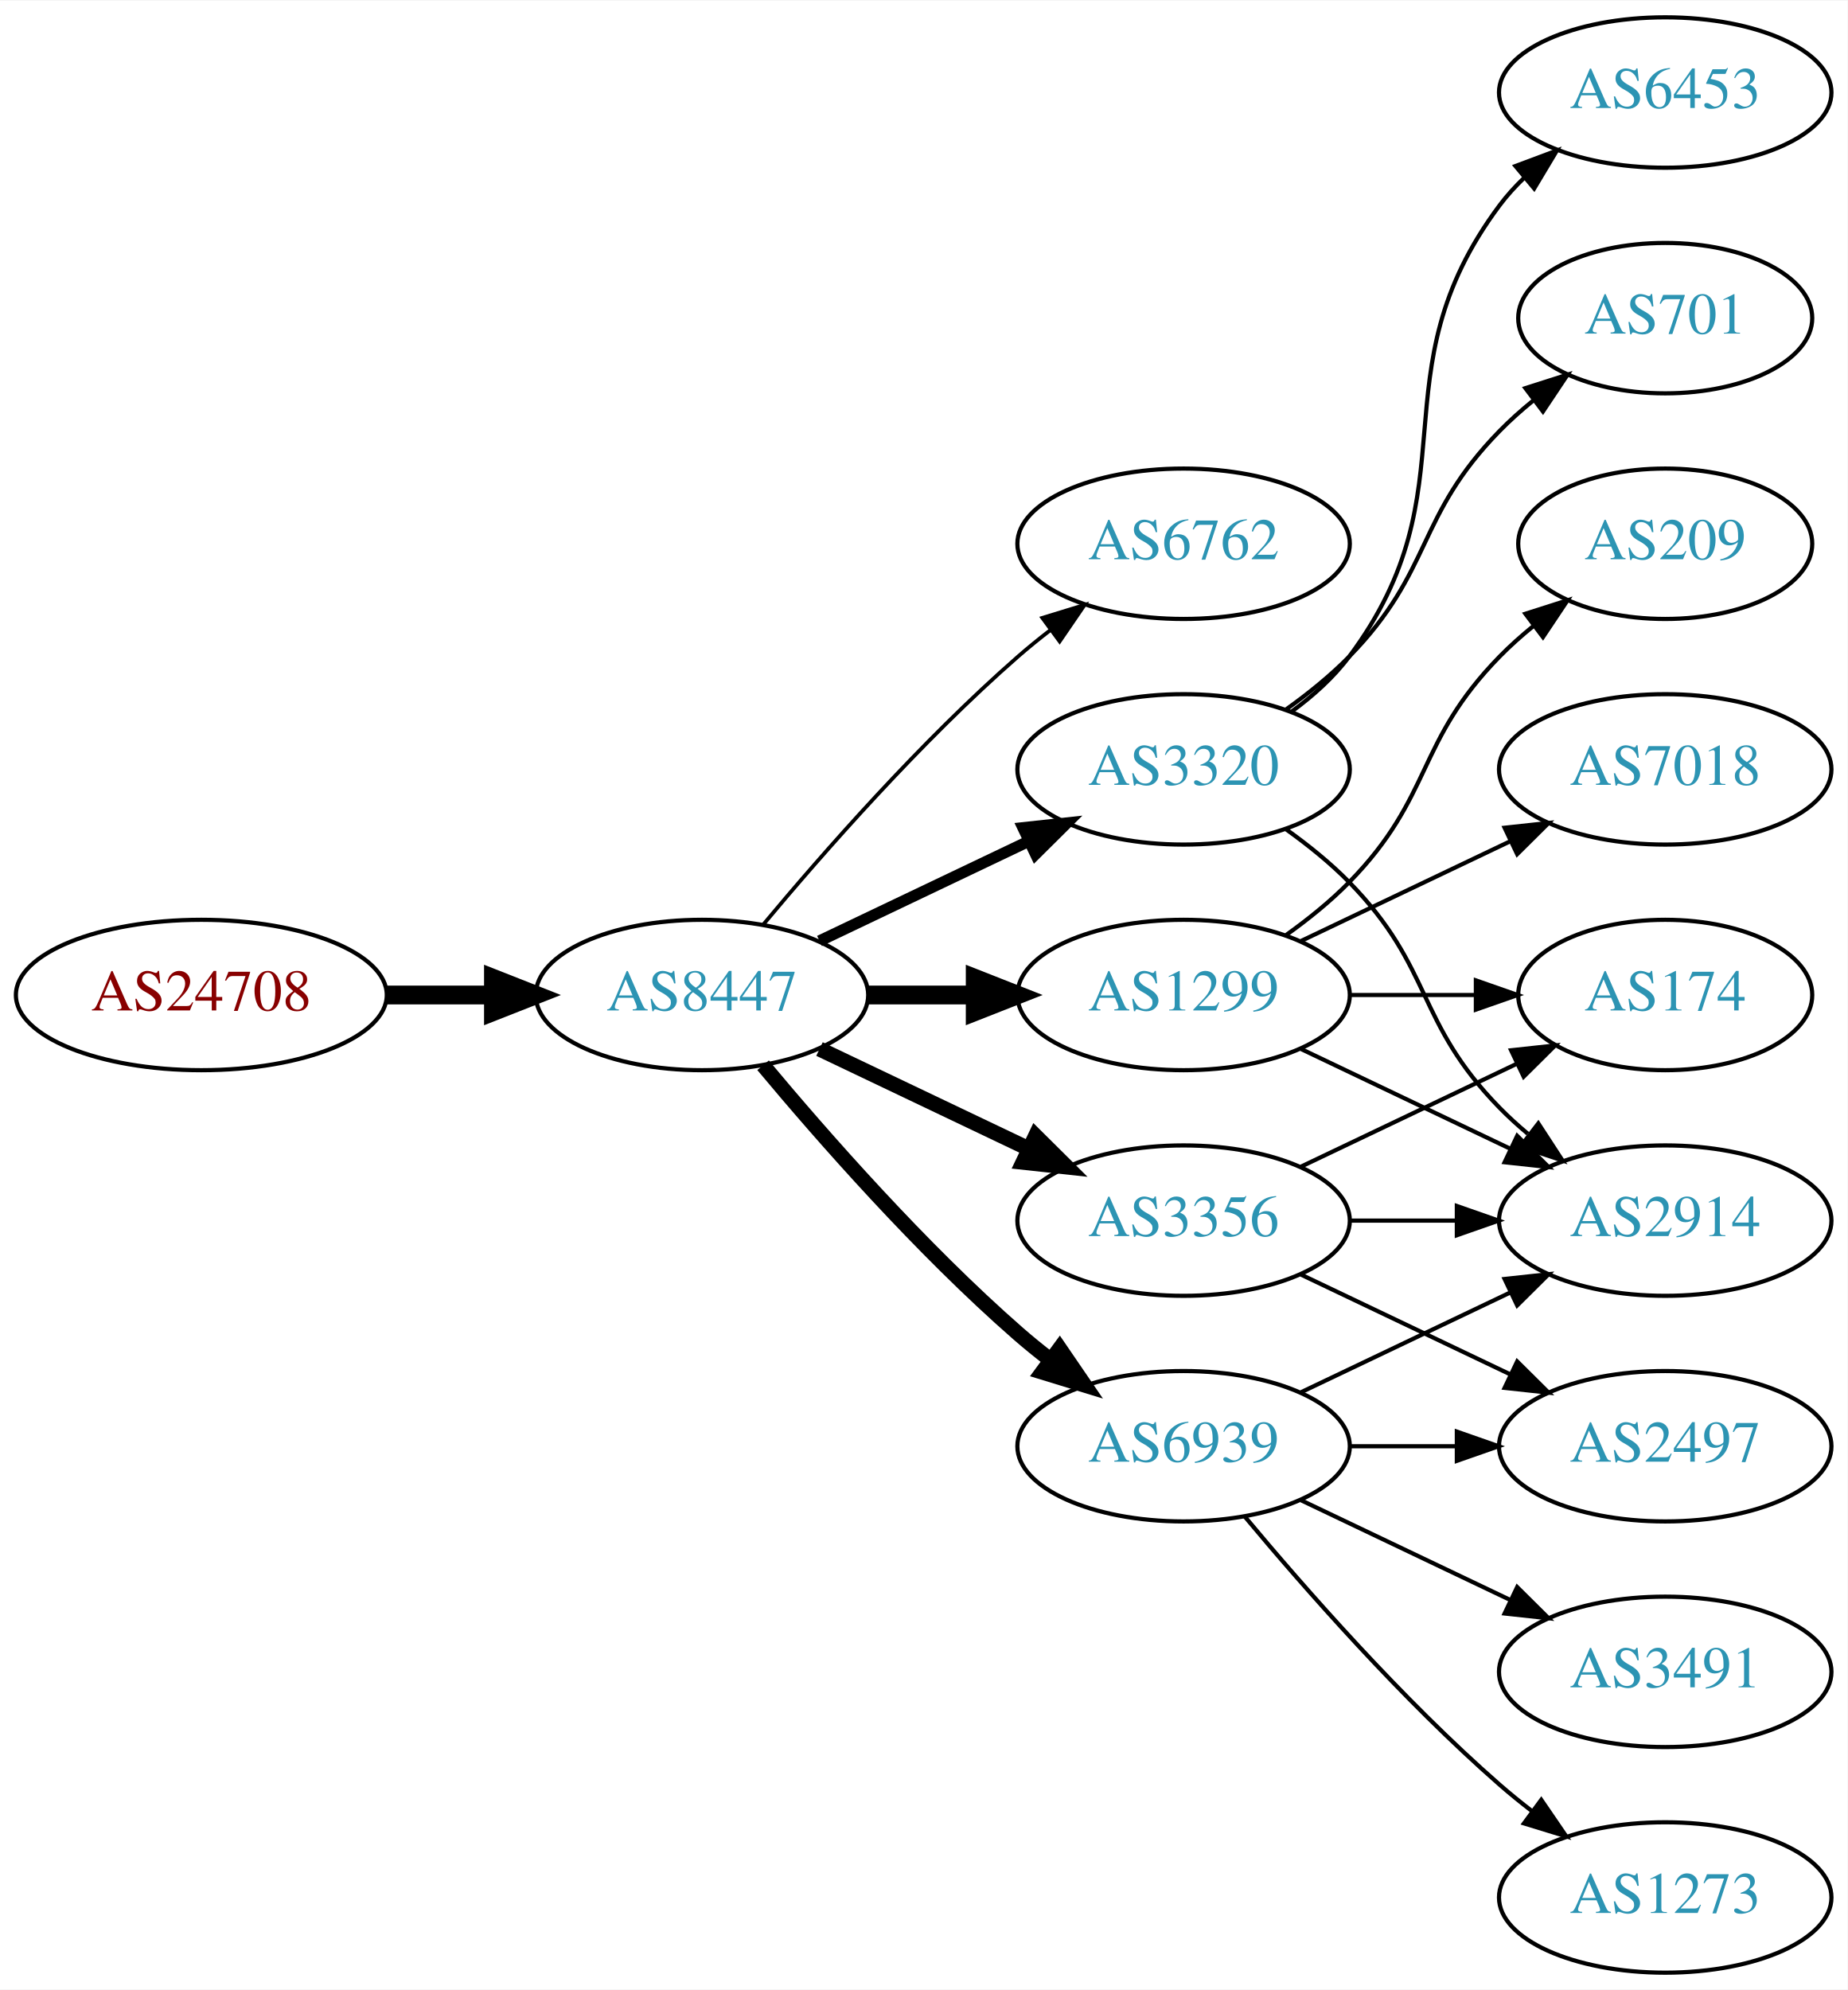
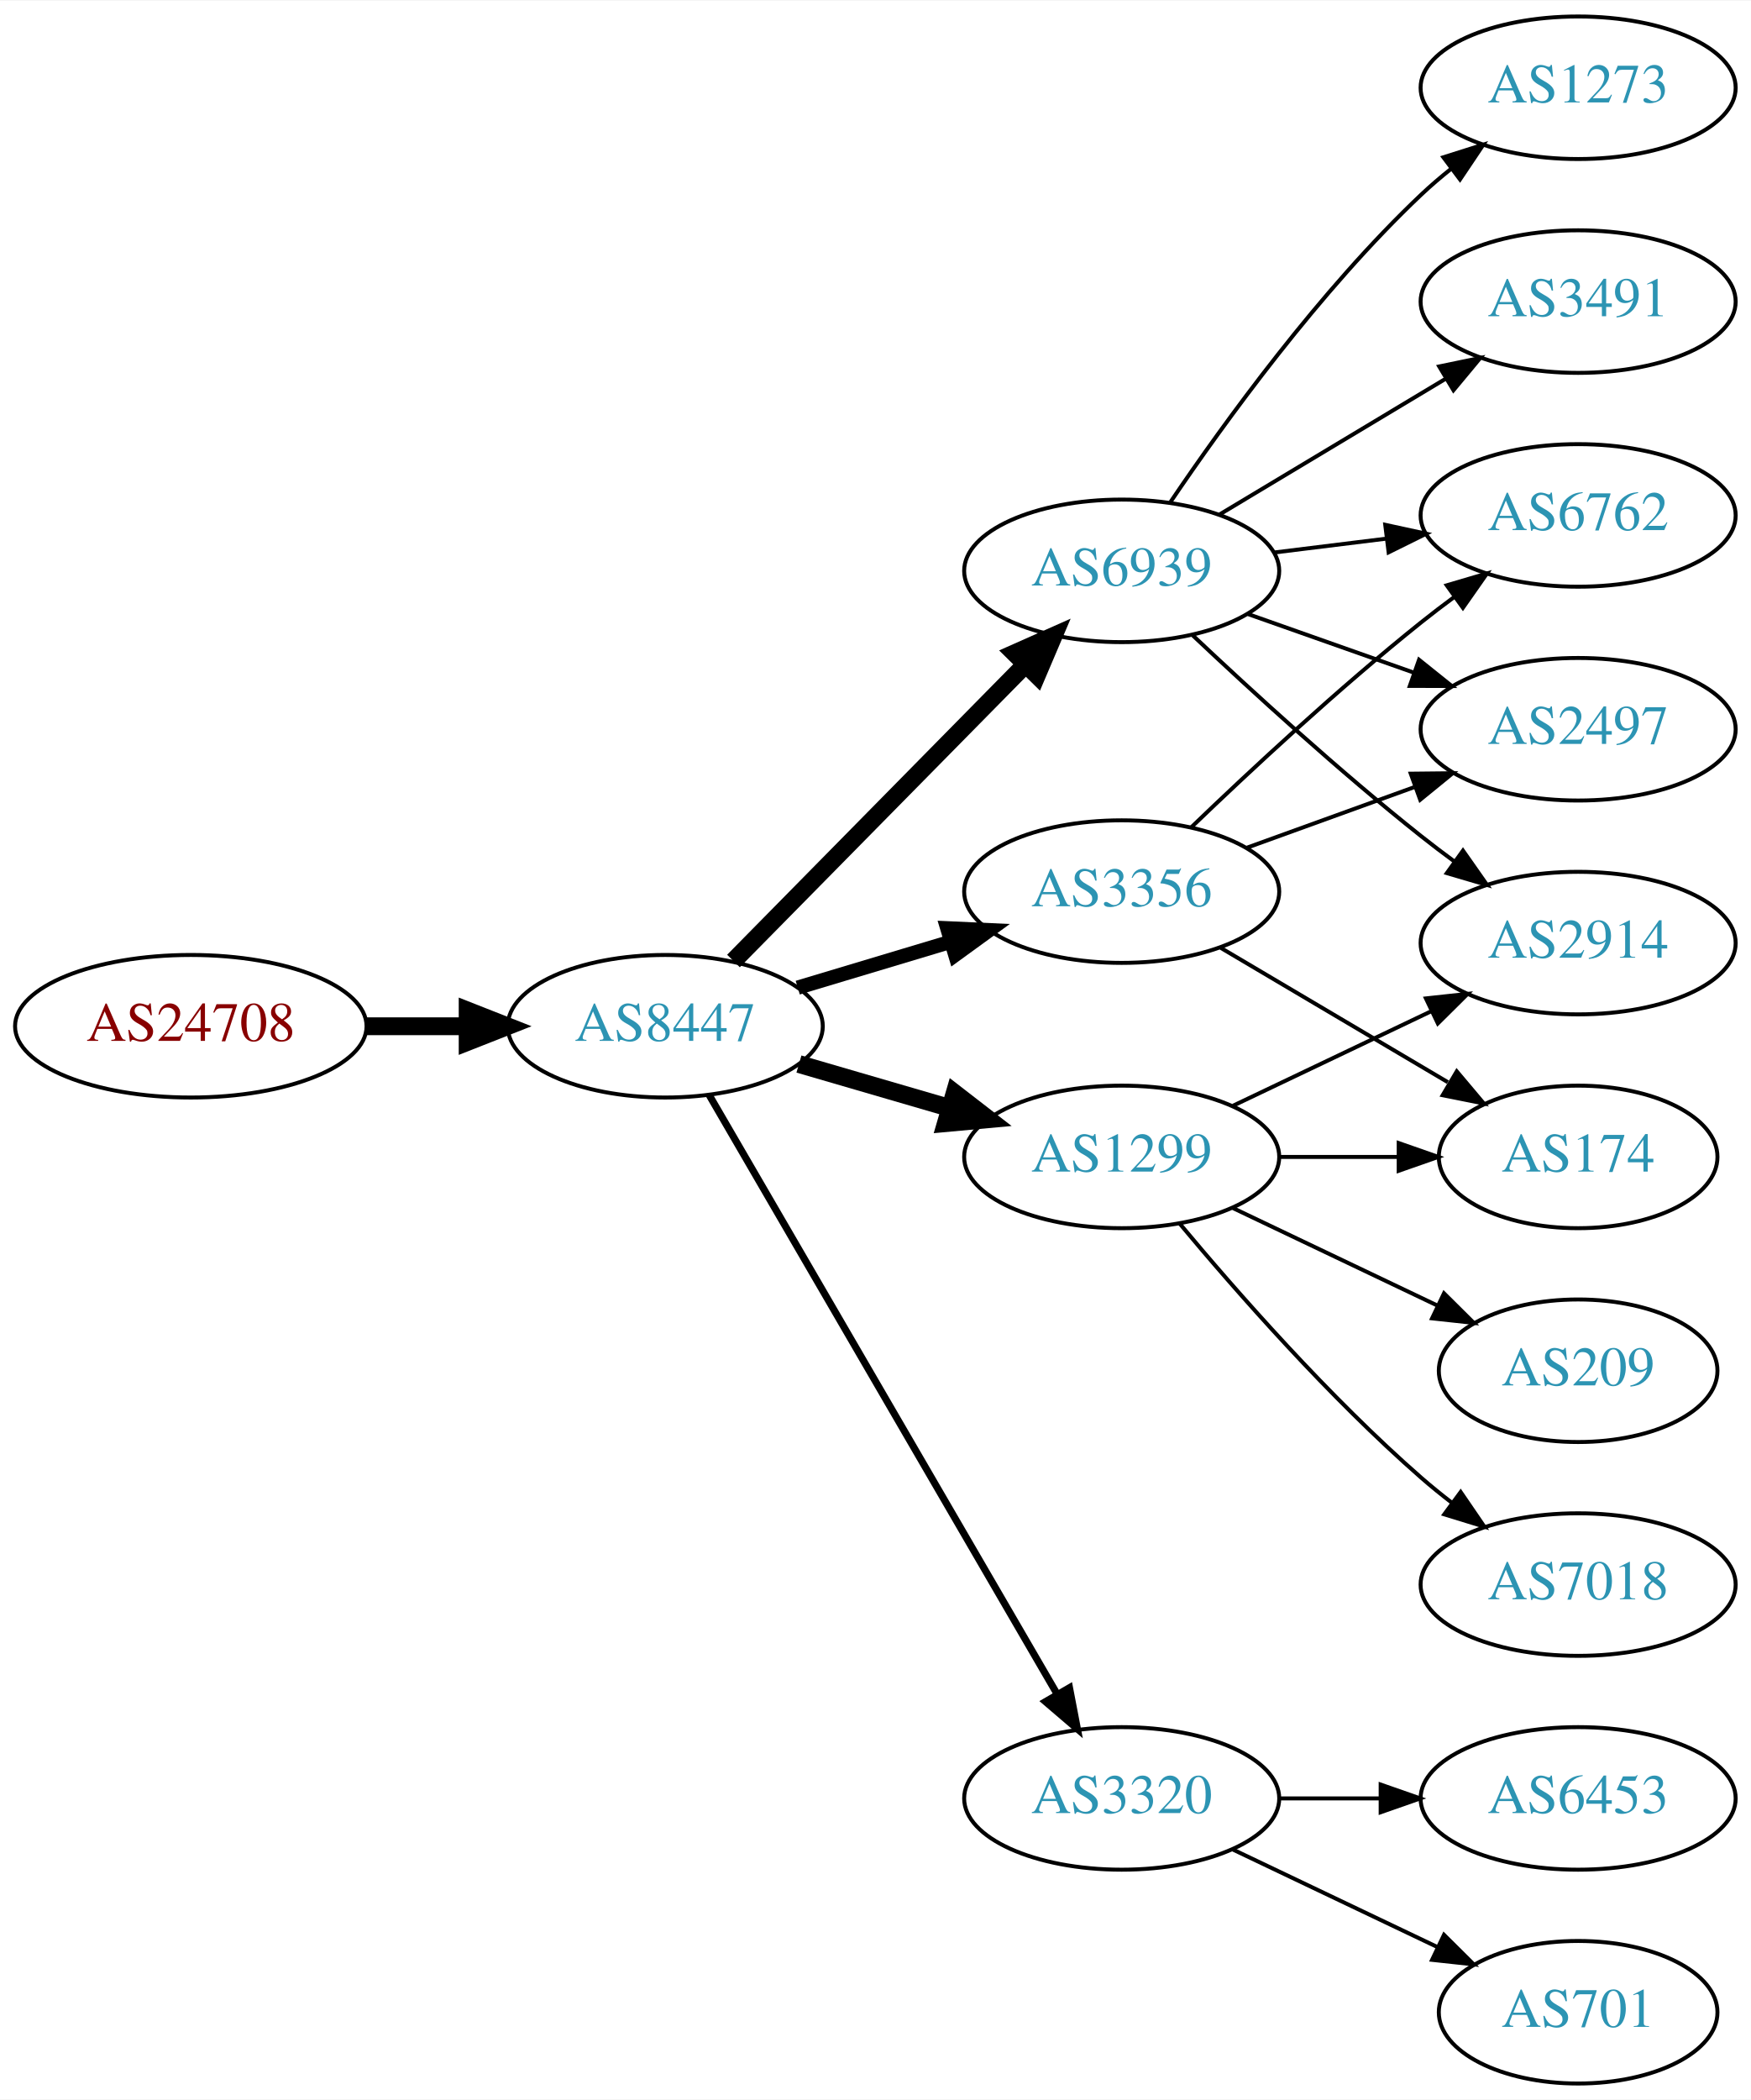
- <svg xmlns="http://www.w3.org/2000/svg" xmlns:xlink="http://www.w3.org/1999/xlink" width="442pt" height="476pt" viewBox="0.00 0.00 442.27 476.00">
-   <g id="graph0" class="graph" transform="scale(1 1) rotate(0) translate(4 472)">
-     <polygon fill="white" stroke="none" points="-4,4 -4,-472 438.271,-472 438.271,4 -4,4" />
+ <svg xmlns="http://www.w3.org/2000/svg" xmlns:xlink="http://www.w3.org/1999/xlink" width="442pt" height="530pt" viewBox="0.00 0.00 442.27 530.00">
+   <g id="graph0" class="graph" transform="scale(1 1) rotate(0) translate(4 526)">
+     <polygon fill="white" stroke="none" points="-4,4 -4,-526 438.271,-526 438.271,4 -4,4" />
    <g id="node1" class="node">
      <g id="a_node1">
        <a xlink:href="/asn/24708" xlink:title="AS24708 ~ GRZ IT Center GmbH [AT]">
-           <ellipse fill="#ffffff" stroke="black" cx="44.196" cy="-234" rx="44.393" ry="18" />
-           <text text-anchor="middle" x="44.196" y="-230.3" font-family="Times,serif" font-size="14.00" fill="#880000">AS24708</text>
+           <ellipse fill="#ffffff" stroke="black" cx="44.196" cy="-267" rx="44.393" ry="18" />
+           <text text-anchor="middle" x="44.196" y="-263.3" font-family="Times,serif" font-size="14.00" fill="#880000">AS24708</text>
        </a>
      </g>
    </g>
    <g id="node2" class="node">
      <g id="a_node2">
        <a xlink:href="/asn/8447" xlink:title="AS8447 ~ A1 Telekom Austria AG [AT]">
-           <ellipse fill="#ffffff" stroke="black" cx="164.039" cy="-234" rx="39.794" ry="18" />
-           <text text-anchor="middle" x="164.039" y="-230.3" font-family="Times,serif" font-size="14.00" fill="#2c94b3">AS8447</text>
+           <ellipse fill="#ffffff" stroke="black" cx="164.039" cy="-267" rx="39.794" ry="18" />
+           <text text-anchor="middle" x="164.039" y="-263.3" font-family="Times,serif" font-size="14.00" fill="#2c94b3">AS8447</text>
        </a>
      </g>
    </g>
    <g id="edge1" class="edge">
-       <path fill="none" stroke="black" stroke-width="4.5" d="M88.407,-234C96.72,-234 105.482,-234 113.965,-234" />
-       <polygon fill="black" stroke="black" stroke-width="4.5" points="114.123,-237.938 124.123,-234 114.123,-230.063 114.123,-237.938" />
+       <path fill="none" stroke="black" stroke-width="4.5" d="M88.407,-267C96.72,-267 105.482,-267 113.965,-267" />
+       <polygon fill="black" stroke="black" stroke-width="4.5" points="114.123,-270.938 124.123,-267 114.123,-263.063 114.123,-270.938" />
    </g>
    <g id="node3" class="node">
      <g id="a_node3">
-         <a xlink:href="/asn/6762" xlink:title="AS6762 ~ TELECOM ITALIA SPARKLE S.p.A. [IT]">
-           <ellipse fill="#ffffff" stroke="black" cx="279.332" cy="-342" rx="39.794" ry="18" />
-           <text text-anchor="middle" x="279.332" y="-338.3" font-family="Times,serif" font-size="14.00" fill="#2c94b3">AS6762</text>
+         <a xlink:href="/asn/6939" xlink:title="AS6939 ~ Hurricane Electric LLC [US]">
+           <ellipse fill="#ffffff" stroke="black" cx="279.332" cy="-382" rx="39.794" ry="18" />
+           <text text-anchor="middle" x="279.332" y="-378.3" font-family="Times,serif" font-size="14.00" fill="#2c94b3">AS6939</text>
        </a>
      </g>
    </g>
    <g id="edge2" class="edge">
-       <path fill="none" stroke="black" stroke-width="0.9" d="M178.669,-250.817C192.951,-267.929 216.498,-294.745 239.685,-315 242.151,-317.154 244.789,-319.294 247.487,-321.372" />
-       <polygon fill="black" stroke="black" stroke-width="0.9" points="245.512,-324.264 255.641,-327.37 249.66,-318.625 245.512,-324.264" />
+       <path fill="none" stroke="black" stroke-width="4.5" d="M181.271,-283.477C200.62,-303.118 233.097,-336.084 255.103,-358.421" />
+       <polygon fill="black" stroke="black" stroke-width="4.5" points="252.307,-361.193 262.13,-365.554 257.917,-355.667 252.307,-361.193" />
    </g>
    <g id="node4" class="node">
      <g id="a_node4">
-         <a xlink:href="/asn/3320" xlink:title="AS3320 ~ DTAG [DE]">
-           <ellipse fill="#ffffff" stroke="black" cx="279.332" cy="-288" rx="39.794" ry="18" />
-           <text text-anchor="middle" x="279.332" y="-284.3" font-family="Times,serif" font-size="14.00" fill="#2c94b3">AS3320</text>
+         <a xlink:href="/asn/3356" xlink:title="AS3356 ~ Level 3 Parent, LLC [US]">
+           <ellipse fill="#ffffff" stroke="black" cx="279.332" cy="-301" rx="39.794" ry="18" />
+           <text text-anchor="middle" x="279.332" y="-297.3" font-family="Times,serif" font-size="14.00" fill="#2c94b3">AS3356</text>
        </a>
      </g>
    </g>
    <g id="edge3" class="edge">
-       <path fill="none" stroke="black" stroke-width="2.7" d="M192.175,-246.934C207.169,-254.081 225.99,-263.052 242.213,-270.785" />
-       <polygon fill="black" stroke="black" stroke-width="2.7" points="240.884,-274.028 251.417,-275.171 243.895,-267.709 240.884,-274.028" />
+       <path fill="none" stroke="black" stroke-width="3.6" d="M197.504,-276.743C209.474,-280.335 223.217,-284.46 235.935,-288.277" />
+       <polygon fill="black" stroke="black" stroke-width="3.6" points="235.278,-291.733 245.862,-291.256 237.29,-285.029 235.278,-291.733" />
    </g>
    <g id="node5" class="node">
      <g id="a_node5">
-         <a xlink:href="/asn/3356" xlink:title="AS3356 ~ Level 3 Parent, LLC [US]">
-           <ellipse fill="#ffffff" stroke="black" cx="279.332" cy="-180" rx="39.794" ry="18" />
-           <text text-anchor="middle" x="279.332" y="-176.3" font-family="Times,serif" font-size="14.00" fill="#2c94b3">AS3356</text>
-         </a>
-       </g>
-     </g>
-     <g id="edge4" class="edge">
-       <path fill="none" stroke="black" stroke-width="3.6" d="M192.175,-221.066C207.169,-213.919 225.99,-204.948 242.213,-197.215" />
-       <polygon fill="black" stroke="black" stroke-width="3.6" points="243.895,-200.291 251.417,-192.829 240.884,-193.972 243.895,-200.291" />
-     </g>
-     <g id="node6" class="node">
-       <g id="a_node6">
        <a xlink:href="/asn/1299" xlink:title="AS1299 ~ Telia Carrier [EU]">
          <ellipse fill="#ffffff" stroke="black" cx="279.332" cy="-234" rx="39.794" ry="18" />
          <text text-anchor="middle" x="279.332" y="-230.3" font-family="Times,serif" font-size="14.00" fill="#2c94b3">AS1299</text>
        </a>
      </g>
    </g>
+     <g id="edge4" class="edge">
+       <path fill="none" stroke="black" stroke-width="4.5" d="M197.808,-257.455C209.668,-254 223.237,-250.048 235.814,-246.384" />
+       <polygon fill="black" stroke="black" stroke-width="4.5" points="237.136,-250.101 245.636,-243.524 234.934,-242.54 237.136,-250.101" />
+     </g>
+     <g id="node6" class="node">
+       <g id="a_node6">
+         <a xlink:href="/asn/3320" xlink:title="AS3320 ~ DTAG [DE]">
+           <ellipse fill="#ffffff" stroke="black" cx="279.332" cy="-72" rx="39.794" ry="18" />
+           <text text-anchor="middle" x="279.332" y="-68.3" font-family="Times,serif" font-size="14.00" fill="#2c94b3">AS3320</text>
+         </a>
+       </g>
+     </g>
    <g id="edge5" class="edge">
-       <path fill="none" stroke="black" stroke-width="4.5" d="M203.711,-234C211.914,-234 220.678,-234 229.21,-234" />
-       <polygon fill="black" stroke="black" stroke-width="4.5" points="229.449,-237.938 239.449,-234 229.449,-230.063 229.449,-237.938" />
+       <path fill="none" stroke="black" stroke-width="1.8" d="M175.093,-249.695C194.988,-215.451 239.486,-138.86 263.037,-98.326" />
+       <polygon fill="black" stroke="black" stroke-width="1.8" points="266.14,-99.951 268.137,-89.546 260.087,-96.435 266.14,-99.951" />
    </g>
    <g id="node7" class="node">
      <g id="a_node7">
-         <a xlink:href="/asn/6939" xlink:title="AS6939 ~ Hurricane Electric LLC [US]">
-           <ellipse fill="#ffffff" stroke="black" cx="279.332" cy="-126" rx="39.794" ry="18" />
-           <text text-anchor="middle" x="279.332" y="-122.3" font-family="Times,serif" font-size="14.00" fill="#2c94b3">AS6939</text>
+         <a xlink:href="/asn/2914" xlink:title="AS2914 ~ NTT America, Inc. [US]">
+           <ellipse fill="#ffffff" stroke="black" cx="394.625" cy="-288" rx="39.794" ry="18" />
+           <text text-anchor="middle" x="394.625" y="-284.3" font-family="Times,serif" font-size="14.00" fill="#2c94b3">AS2914</text>
        </a>
      </g>
    </g>
    <g id="edge6" class="edge">
-       <path fill="none" stroke="black" stroke-width="3.6" d="M178.669,-217.183C192.951,-200.071 216.498,-173.255 239.685,-153 242.151,-150.846 244.789,-148.706 247.487,-146.628" />
-       <polygon fill="black" stroke="black" stroke-width="3.6" points="249.66,-149.375 255.641,-140.63 245.512,-143.736 249.66,-149.375" />
+       <path fill="none" stroke="black" d="M297.307,-365.68C312.109,-351.716 334.378,-331.342 354.978,-315 357.689,-312.849 360.559,-310.672 363.461,-308.537" />
+       <polygon fill="black" stroke="black" points="365.535,-311.356 371.62,-302.683 361.455,-305.669 365.535,-311.356" />
    </g>
    <g id="node8" class="node">
      <g id="a_node8">
-         <a xlink:href="/asn/701" xlink:title="AS701 ~ UUNET [US]">
-           <ellipse fill="#ffffff" stroke="black" cx="394.625" cy="-396" rx="35.194" ry="18" />
-           <text text-anchor="middle" x="394.625" y="-392.3" font-family="Times,serif" font-size="14.00" fill="#2c94b3">AS701</text>
+         <a xlink:href="/asn/1273" xlink:title="AS1273 ~ Vodafone Group PLC [EU]">
+           <ellipse fill="#ffffff" stroke="black" cx="394.625" cy="-504" rx="39.794" ry="18" />
+           <text text-anchor="middle" x="394.625" y="-500.3" font-family="Times,serif" font-size="14.00" fill="#2c94b3">AS1273</text>
        </a>
      </g>
    </g>
    <g id="edge7" class="edge">
-       <path fill="none" stroke="black" d="M303.926,-302.389C309.182,-306.148 314.513,-310.437 318.978,-315 339.151,-335.617 334.806,-348.383 354.978,-369 357.457,-371.534 360.204,-373.983 363.056,-376.304" />
-       <polygon fill="black" stroke="black" points="361.148,-379.248 371.242,-382.468 365.359,-373.657 361.148,-379.248" />
+       <path fill="none" stroke="black" d="M291.651,-399.378C305.225,-419.444 329.371,-452.792 354.978,-477 357.357,-479.249 359.936,-481.454 362.595,-483.575" />
+       <polygon fill="black" stroke="black" points="360.587,-486.444 370.688,-489.64 364.785,-480.843 360.587,-486.444" />
    </g>
    <g id="node9" class="node">
      <g id="a_node9">
-         <a xlink:href="/asn/2914" xlink:title="AS2914 ~ NTT America, Inc. [US]">
-           <ellipse fill="#ffffff" stroke="black" cx="394.625" cy="-180" rx="39.794" ry="18" />
-           <text text-anchor="middle" x="394.625" y="-176.3" font-family="Times,serif" font-size="14.00" fill="#2c94b3">AS2914</text>
+         <a xlink:href="/asn/3491" xlink:title="AS3491 ~ PCCW Global, Inc. [US]">
+           <ellipse fill="#ffffff" stroke="black" cx="394.625" cy="-450" rx="39.794" ry="18" />
+           <text text-anchor="middle" x="394.625" y="-446.3" font-family="Times,serif" font-size="14.00" fill="#2c94b3">AS3491</text>
        </a>
      </g>
    </g>
    <g id="edge8" class="edge">
-       <path fill="none" stroke="black" d="M303.926,-273.611C309.182,-269.852 314.513,-265.563 318.978,-261 339.151,-240.383 334.806,-227.617 354.978,-207 357.071,-204.861 359.354,-202.782 361.731,-200.79" />
-       <polygon fill="black" stroke="black" points="364.249,-203.268 370.031,-194.389 359.974,-197.725 364.249,-203.268" />
+       <path fill="none" stroke="black" d="M304.082,-396.255C320.698,-406.229 343.094,-419.671 361.331,-430.617" />
+       <polygon fill="black" stroke="black" points="359.531,-433.618 369.906,-435.764 363.133,-427.616 359.531,-433.618" />
    </g>
    <g id="node10" class="node">
      <g id="a_node10">
-         <a xlink:href="/asn/6453" xlink:title="AS6453 ~ TATA COMMUNICATIONS (AMERICA) INC [US]">
-           <ellipse fill="#ffffff" stroke="black" cx="394.625" cy="-450" rx="39.794" ry="18" />
-           <text text-anchor="middle" x="394.625" y="-446.3" font-family="Times,serif" font-size="14.00" fill="#2c94b3">AS6453</text>
+         <a xlink:href="/asn/6762" xlink:title="AS6762 ~ TELECOM ITALIA SPARKLE S.p.A. [IT]">
+           <ellipse fill="#ffffff" stroke="black" cx="394.625" cy="-396" rx="39.794" ry="18" />
+           <text text-anchor="middle" x="394.625" y="-392.3" font-family="Times,serif" font-size="14.00" fill="#2c94b3">AS6762</text>
        </a>
      </g>
    </g>
    <g id="edge9" class="edge">
-       <path fill="none" stroke="black" d="M305.262,-301.882C310.338,-305.611 315.256,-310.016 318.978,-315 349.249,-355.542 324.707,-382.458 354.978,-423 356.723,-425.336 358.73,-427.545 360.893,-429.617" />
-       <polygon fill="black" stroke="black" points="358.771,-432.405 368.694,-436.118 363.253,-427.027 358.771,-432.405" />
-     </g>
-     <g id="edge10" class="edge">
-       <path fill="none" stroke="black" d="M319.004,-180C327.207,-180 335.971,-180 344.503,-180" />
-       <polygon fill="black" stroke="black" points="344.742,-183.5 354.742,-180 344.742,-176.5 344.742,-183.5" />
+       <path fill="none" stroke="black" d="M317.742,-386.623C326.83,-387.746 336.667,-388.962 346.152,-390.134" />
+       <polygon fill="black" stroke="black" points="345.9,-393.629 356.254,-391.382 346.758,-386.682 345.9,-393.629" />
    </g>
    <g id="node11" class="node">
      <g id="a_node11">
+         <a xlink:href="/asn/2497" xlink:title="AS2497 ~ Internet Initiative Japan Inc. [JP]">
+           <ellipse fill="#ffffff" stroke="black" cx="394.625" cy="-342" rx="39.794" ry="18" />
+           <text text-anchor="middle" x="394.625" y="-338.3" font-family="Times,serif" font-size="14.00" fill="#2c94b3">AS2497</text>
+         </a>
+       </g>
+     </g>
+     <g id="edge10" class="edge">
+       <path fill="none" stroke="black" d="M311.289,-371.07C324.153,-366.528 339.259,-361.195 352.995,-356.345" />
+       <polygon fill="black" stroke="black" points="354.44,-359.547 362.704,-352.917 352.109,-352.946 354.44,-359.547" />
+     </g>
+     <g id="edge15" class="edge">
+       <path fill="none" stroke="black" d="M296.975,-317.312C311.751,-331.51 334.164,-352.363 354.978,-369 357.681,-371.161 360.546,-373.344 363.444,-375.484" />
+       <polygon fill="black" stroke="black" points="361.436,-378.35 371.599,-381.344 365.521,-372.666 361.436,-378.35" />
+     </g>
+     <g id="edge17" class="edge">
+       <path fill="none" stroke="black" d="M310.99,-312.095C323.963,-316.79 339.256,-322.324 353.137,-327.348" />
+       <polygon fill="black" stroke="black" points="352.347,-330.784 362.941,-330.896 354.729,-324.202 352.347,-330.784" />
+     </g>
+     <g id="node12" class="node">
+       <g id="a_node12">
        <a xlink:href="/asn/174" xlink:title="AS174 ~ Cogent Communications [US]">
          <ellipse fill="#ffffff" stroke="black" cx="394.625" cy="-234" rx="35.194" ry="18" />
          <text text-anchor="middle" x="394.625" y="-230.3" font-family="Times,serif" font-size="14.00" fill="#2c94b3">AS174</text>
        </a>
      </g>
    </g>
+     <g id="edge16" class="edge">
+       <path fill="none" stroke="black" d="M304.358,-286.791C321.062,-276.912 343.507,-263.639 361.712,-252.873" />
+       <polygon fill="black" stroke="black" points="363.966,-255.606 370.792,-247.503 360.403,-249.581 363.966,-255.606" />
+     </g>
+     <g id="edge13" class="edge">
+       <path fill="none" stroke="black" d="M307.468,-246.934C322.462,-254.081 341.283,-263.052 357.506,-270.785" />
+       <polygon fill="black" stroke="black" points="356.177,-274.028 366.71,-275.171 359.188,-267.709 356.177,-274.028" />
+     </g>
    <g id="edge11" class="edge">
-       <path fill="none" stroke="black" d="M307.468,-192.934C322.9,-200.29 342.385,-209.577 358.92,-217.459" />
-       <polygon fill="black" stroke="black" points="357.729,-220.768 368.262,-221.911 360.741,-214.449 357.729,-220.768" />
-     </g>
-     <g id="node12" class="node">
-       <g id="a_node12">
-         <a xlink:href="/asn/2497" xlink:title="AS2497 ~ Internet Initiative Japan Inc. [JP]">
-           <ellipse fill="#ffffff" stroke="black" cx="394.625" cy="-126" rx="39.794" ry="18" />
-           <text text-anchor="middle" x="394.625" y="-122.3" font-family="Times,serif" font-size="14.00" fill="#2c94b3">AS2497</text>
-         </a>
-       </g>
-     </g>
-     <g id="edge12" class="edge">
-       <path fill="none" stroke="black" d="M307.468,-167.066C322.462,-159.919 341.283,-150.948 357.506,-143.215" />
-       <polygon fill="black" stroke="black" points="359.188,-146.291 366.71,-138.829 356.177,-139.972 359.188,-146.291" />
-     </g>
-     <g id="edge14" class="edge">
-       <path fill="none" stroke="black" d="M307.468,-221.066C322.462,-213.919 341.283,-204.948 357.506,-197.215" />
-       <polygon fill="black" stroke="black" points="359.188,-200.291 366.71,-192.829 356.177,-193.972 359.188,-200.291" />
-     </g>
-     <g id="edge16" class="edge">
      <path fill="none" stroke="black" d="M319.004,-234C328.709,-234 339.2,-234 349.163,-234" />
      <polygon fill="black" stroke="black" points="349.299,-237.5 359.299,-234 349.299,-230.5 349.299,-237.5" />
    </g>
    <g id="node13" class="node">
      <g id="a_node13">
        <a xlink:href="/asn/209" xlink:title="AS209 ~ CenturyLink Communications, LLC [US]">
-           <ellipse fill="#ffffff" stroke="black" cx="394.625" cy="-342" rx="35.194" ry="18" />
-           <text text-anchor="middle" x="394.625" y="-338.3" font-family="Times,serif" font-size="14.00" fill="#2c94b3">AS209</text>
-         </a>
-       </g>
-     </g>
-     <g id="edge13" class="edge">
-       <path fill="none" stroke="black" d="M303.926,-248.389C309.182,-252.148 314.513,-256.437 318.978,-261 339.151,-281.617 334.806,-294.383 354.978,-315 357.457,-317.534 360.204,-319.983 363.056,-322.304" />
-       <polygon fill="black" stroke="black" points="361.148,-325.248 371.242,-328.468 365.359,-319.657 361.148,-325.248" />
+           <ellipse fill="#ffffff" stroke="black" cx="394.625" cy="-180" rx="35.194" ry="18" />
+           <text text-anchor="middle" x="394.625" y="-176.3" font-family="Times,serif" font-size="14.00" fill="#2c94b3">AS209</text>
+         </a>
+       </g>
+     </g>
+     <g id="edge12" class="edge">
+       <path fill="none" stroke="black" d="M307.468,-221.066C322.9,-213.71 342.385,-204.423 358.92,-196.541" />
+       <polygon fill="black" stroke="black" points="360.741,-199.551 368.262,-192.089 357.729,-193.232 360.741,-199.551" />
    </g>
    <g id="node14" class="node">
      <g id="a_node14">
        <a xlink:href="/asn/7018" xlink:title="AS7018 ~ AT&amp;T Services, Inc. [US]">
-           <ellipse fill="#ffffff" stroke="black" cx="394.625" cy="-288" rx="39.794" ry="18" />
-           <text text-anchor="middle" x="394.625" y="-284.3" font-family="Times,serif" font-size="14.00" fill="#2c94b3">AS7018</text>
-         </a>
-       </g>
-     </g>
-     <g id="edge15" class="edge">
-       <path fill="none" stroke="black" d="M307.468,-246.934C322.462,-254.081 341.283,-263.052 357.506,-270.785" />
-       <polygon fill="black" stroke="black" points="356.177,-274.028 366.71,-275.171 359.188,-267.709 356.177,-274.028" />
-     </g>
-     <g id="edge18" class="edge">
-       <path fill="none" stroke="black" d="M307.468,-138.934C322.462,-146.081 341.283,-155.052 357.506,-162.785" />
-       <polygon fill="black" stroke="black" points="356.177,-166.028 366.71,-167.171 359.188,-159.709 356.177,-166.028" />
-     </g>
-     <g id="edge17" class="edge">
-       <path fill="none" stroke="black" d="M319.004,-126C327.207,-126 335.971,-126 344.503,-126" />
-       <polygon fill="black" stroke="black" points="344.742,-129.5 354.742,-126 344.742,-122.5 344.742,-129.5" />
+           <ellipse fill="#ffffff" stroke="black" cx="394.625" cy="-126" rx="39.794" ry="18" />
+           <text text-anchor="middle" x="394.625" y="-122.3" font-family="Times,serif" font-size="14.00" fill="#2c94b3">AS7018</text>
+         </a>
+       </g>
+     </g>
+     <g id="edge14" class="edge">
+       <path fill="none" stroke="black" d="M293.962,-217.183C308.244,-200.071 331.791,-173.255 354.978,-153 357.444,-150.846 360.082,-148.706 362.78,-146.628" />
+       <polygon fill="black" stroke="black" points="364.953,-149.375 370.934,-140.63 360.805,-143.736 364.953,-149.375" />
    </g>
    <g id="node15" class="node">
      <g id="a_node15">
-         <a xlink:href="/asn/1273" xlink:title="AS1273 ~ Vodafone Group PLC [EU]">
-           <ellipse fill="#ffffff" stroke="black" cx="394.625" cy="-18" rx="39.794" ry="18" />
-           <text text-anchor="middle" x="394.625" y="-14.3" font-family="Times,serif" font-size="14.00" fill="#2c94b3">AS1273</text>
-         </a>
-       </g>
-     </g>
-     <g id="edge19" class="edge">
-       <path fill="none" stroke="black" d="M293.962,-109.183C308.244,-92.071 331.791,-65.255 354.978,-45 357.444,-42.846 360.082,-40.706 362.78,-38.628" />
-       <polygon fill="black" stroke="black" points="364.953,-41.375 370.934,-32.63 360.805,-35.736 364.953,-41.375" />
+         <a xlink:href="/asn/6453" xlink:title="AS6453 ~ TATA COMMUNICATIONS (AMERICA) INC [US]">
+           <ellipse fill="#ffffff" stroke="black" cx="394.625" cy="-72" rx="39.794" ry="18" />
+           <text text-anchor="middle" x="394.625" y="-68.3" font-family="Times,serif" font-size="14.00" fill="#2c94b3">AS6453</text>
+         </a>
+       </g>
+     </g>
+     <g id="edge18" class="edge">
+       <path fill="none" stroke="black" d="M319.004,-72C327.207,-72 335.971,-72 344.503,-72" />
+       <polygon fill="black" stroke="black" points="344.742,-75.5 354.742,-72 344.742,-68.5 344.742,-75.5" />
    </g>
    <g id="node16" class="node">
      <g id="a_node16">
-         <a xlink:href="/asn/3491" xlink:title="AS3491 ~ PCCW Global, Inc. [US]">
-           <ellipse fill="#ffffff" stroke="black" cx="394.625" cy="-72" rx="39.794" ry="18" />
-           <text text-anchor="middle" x="394.625" y="-68.3" font-family="Times,serif" font-size="14.00" fill="#2c94b3">AS3491</text>
-         </a>
-       </g>
-     </g>
-     <g id="edge20" class="edge">
-       <path fill="none" stroke="black" d="M307.468,-113.066C322.462,-105.919 341.283,-96.948 357.506,-89.215" />
-       <polygon fill="black" stroke="black" points="359.188,-92.291 366.71,-84.829 356.177,-85.972 359.188,-92.291" />
+         <a xlink:href="/asn/701" xlink:title="AS701 ~ UUNET [US]">
+           <ellipse fill="#ffffff" stroke="black" cx="394.625" cy="-18" rx="35.194" ry="18" />
+           <text text-anchor="middle" x="394.625" y="-14.3" font-family="Times,serif" font-size="14.00" fill="#2c94b3">AS701</text>
+         </a>
+       </g>
+     </g>
+     <g id="edge19" class="edge">
+       <path fill="none" stroke="black" d="M307.468,-59.066C322.9,-51.71 342.385,-42.423 358.92,-34.541" />
+       <polygon fill="black" stroke="black" points="360.741,-37.551 368.262,-30.089 357.729,-31.232 360.741,-37.551" />
    </g>
  </g>
</svg>
